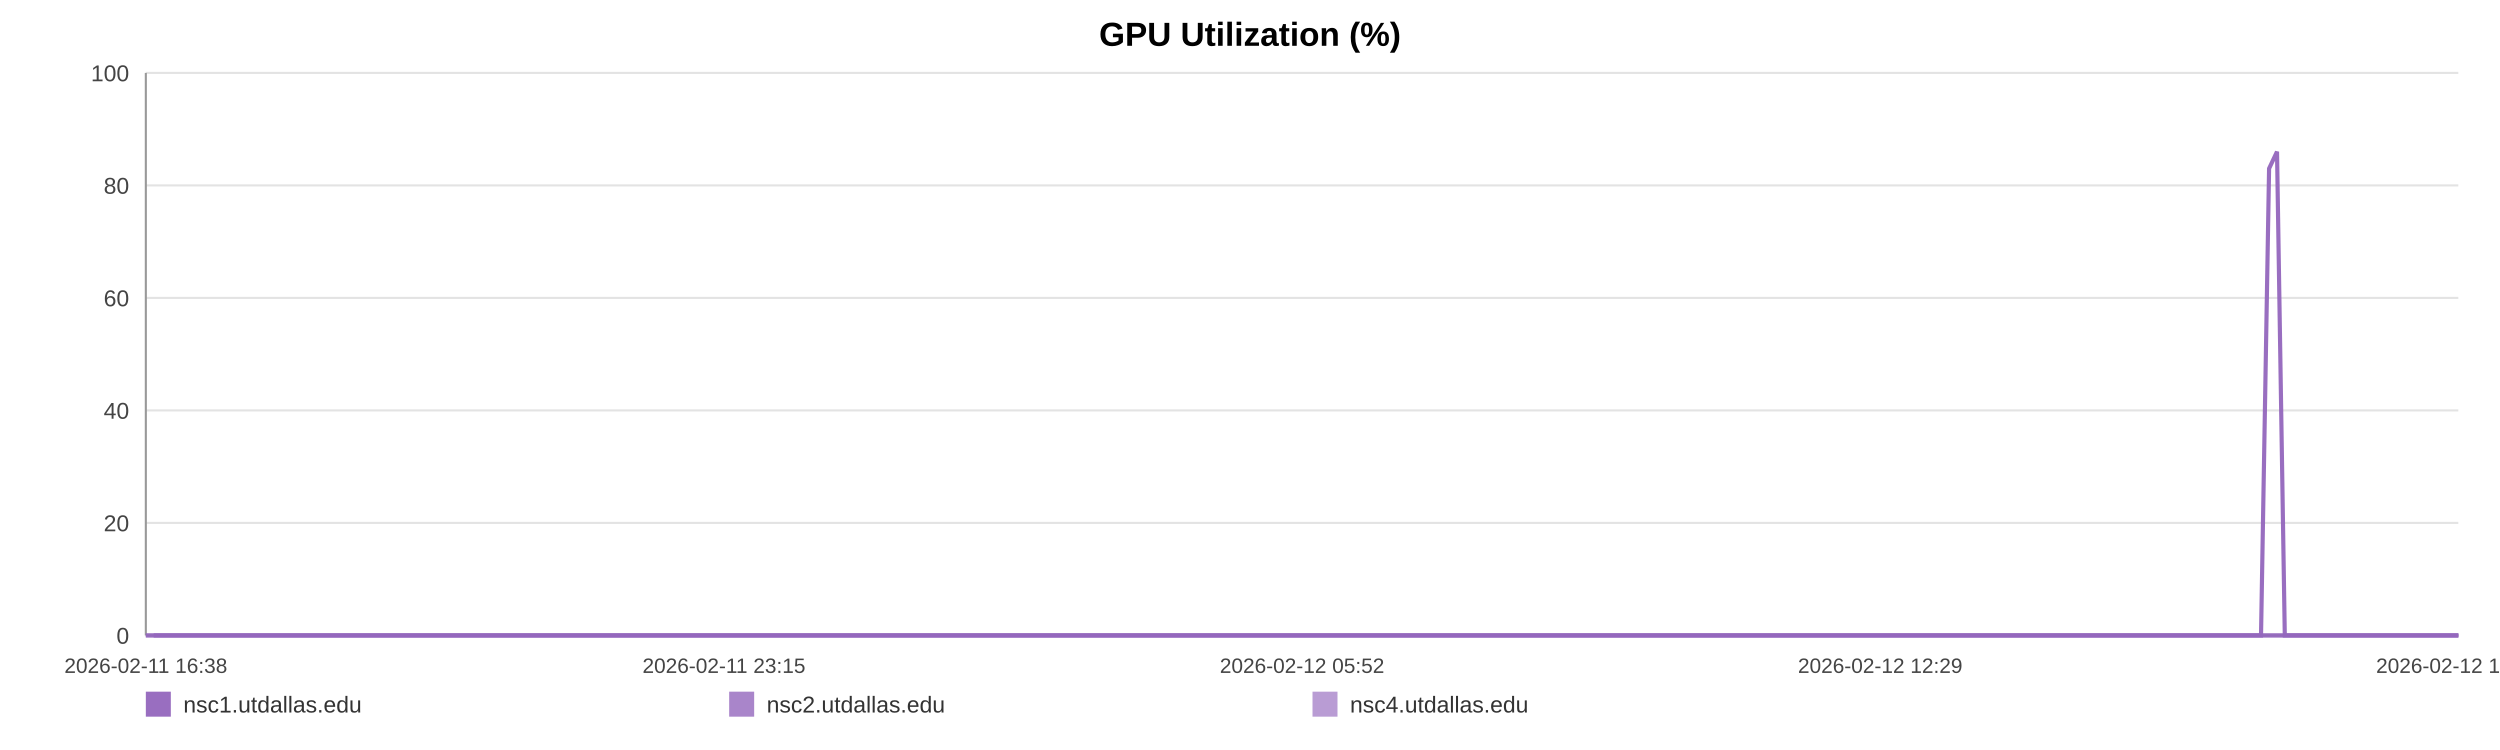
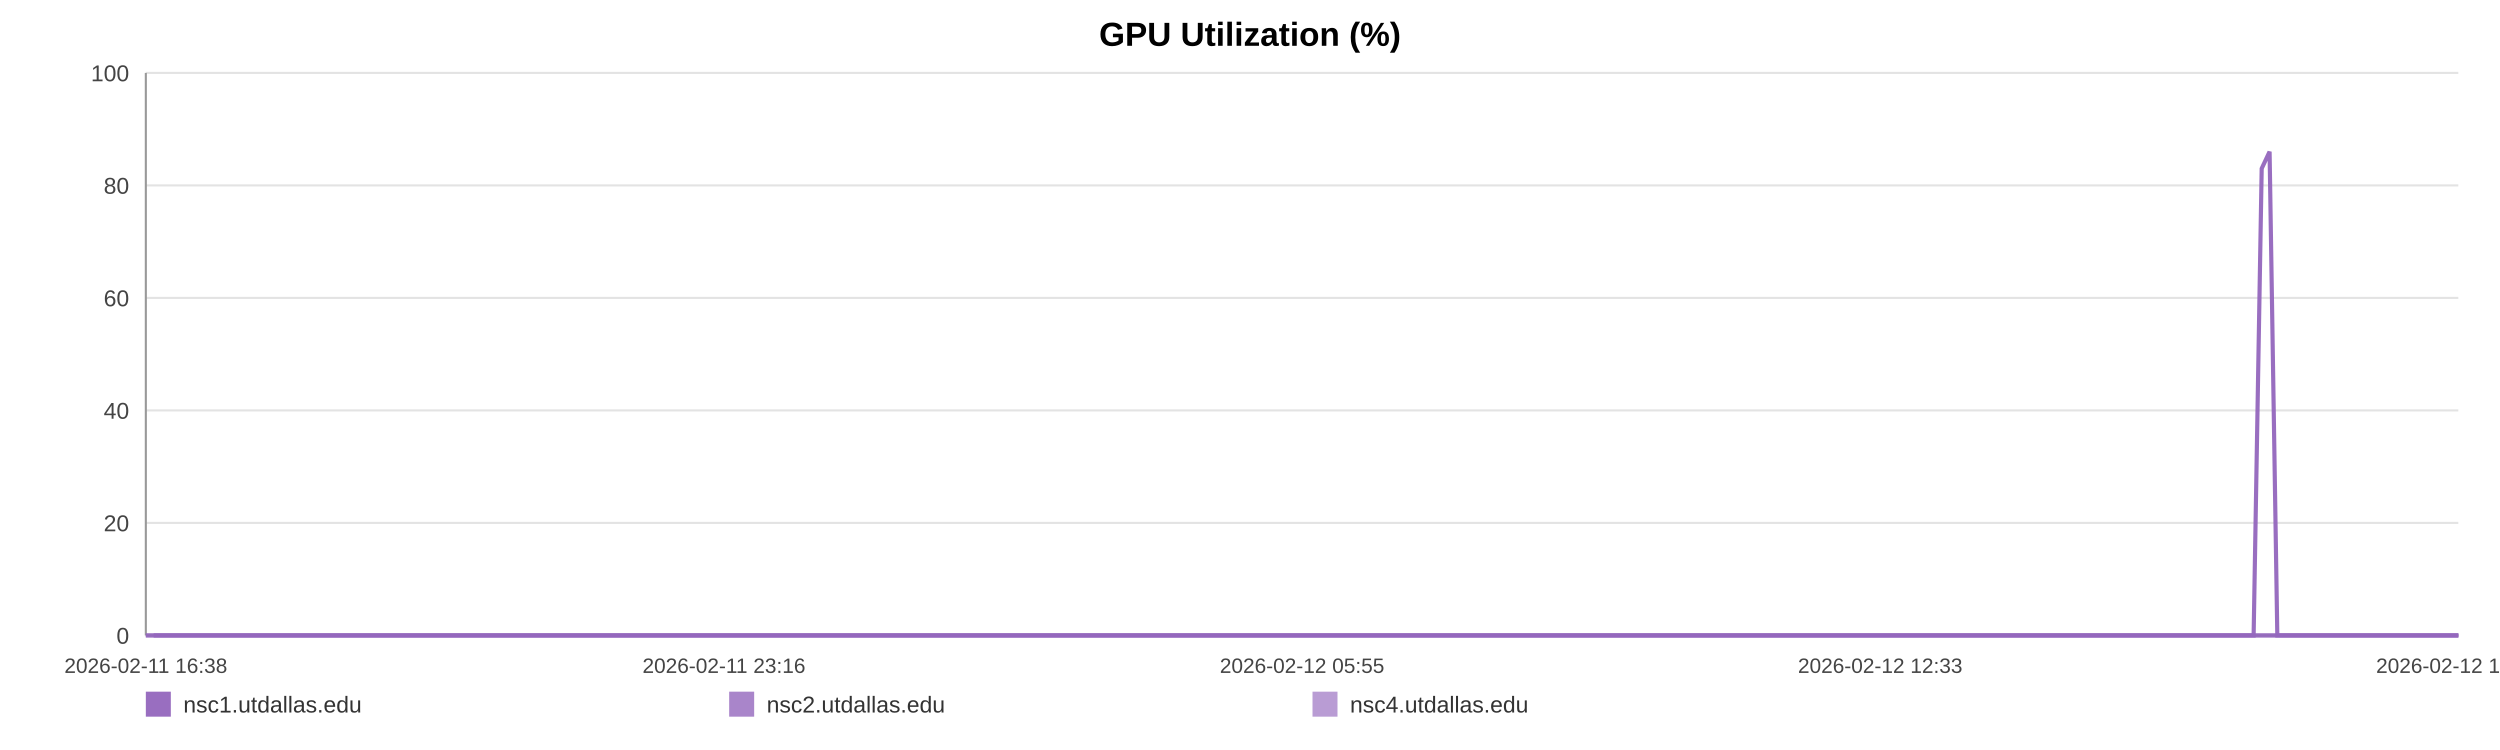
<svg xmlns="http://www.w3.org/2000/svg" width="1200" height="360" viewBox="0 0 1200 360" role="img" aria-label="GPU Utilization (%)">
  <rect width="100%" height="100%" fill="#ffffff" />
  <text x="600.0" y="22" text-anchor="middle" font-size="16" font-family="Arial, Helvetica, sans-serif" font-weight="bold">GPU Utilization (%)</text>
  <line x1="70" y1="35.00" x2="1180" y2="35.00" stroke="#e3e3e3" stroke-width="1" />
  <text x="62" y="39.00" text-anchor="end" font-size="11" fill="#444" font-family="Arial, Helvetica, sans-serif">100</text>
  <line x1="70" y1="89.00" x2="1180" y2="89.00" stroke="#e3e3e3" stroke-width="1" />
  <text x="62" y="93.00" text-anchor="end" font-size="11" fill="#444" font-family="Arial, Helvetica, sans-serif">80</text>
  <line x1="70" y1="143.00" x2="1180" y2="143.00" stroke="#e3e3e3" stroke-width="1" />
  <text x="62" y="147.00" text-anchor="end" font-size="11" fill="#444" font-family="Arial, Helvetica, sans-serif">60</text>
  <line x1="70" y1="197.00" x2="1180" y2="197.00" stroke="#e3e3e3" stroke-width="1" />
  <text x="62" y="201.00" text-anchor="end" font-size="11" fill="#444" font-family="Arial, Helvetica, sans-serif">40</text>
  <line x1="70" y1="251.00" x2="1180" y2="251.00" stroke="#e3e3e3" stroke-width="1" />
  <text x="62" y="255.00" text-anchor="end" font-size="11" fill="#444" font-family="Arial, Helvetica, sans-serif">20</text>
  <line x1="70" y1="305.00" x2="1180" y2="305.00" stroke="#e3e3e3" stroke-width="1" />
  <text x="62" y="309.00" text-anchor="end" font-size="11" fill="#444" font-family="Arial, Helvetica, sans-serif">0</text>
  <line x1="70" y1="35" x2="70" y2="305" stroke="#999" />
  <line x1="70" y1="305" x2="1180" y2="305" stroke="#999" />
  <text x="70.00" y="323" text-anchor="middle" font-size="10" fill="#444" font-family="Arial, Helvetica, sans-serif">2026-02-11 16:38</text>
-   <text x="347.50" y="323" text-anchor="middle" font-size="10" fill="#444" font-family="Arial, Helvetica, sans-serif">2026-02-11 23:15</text>
-   <text x="625.00" y="323" text-anchor="middle" font-size="10" fill="#444" font-family="Arial, Helvetica, sans-serif">2026-02-12 05:52</text>
-   <text x="902.50" y="323" text-anchor="middle" font-size="10" fill="#444" font-family="Arial, Helvetica, sans-serif">2026-02-12 12:29</text>
-   <text x="1180.00" y="323" text-anchor="middle" font-size="10" fill="#444" font-family="Arial, Helvetica, sans-serif">2026-02-12 19:06</text>
-   <polyline fill="none" stroke="#9467bd" stroke-opacity="0.95" stroke-width="2" points="73.76,305.00 77.53,305.00 81.28,305.00 85.06,305.00 88.85,305.00 92.58,305.00 96.35,305.00 100.43,305.00 104.17,305.00 107.91,305.00 111.64,305.00 115.46,305.00 119.20,305.00 122.94,305.00 129.71,305.00 135.54,305.00 139.34,305.00 143.19,305.00 146.94,305.00 150.69,305.00 154.37,305.00 158.17,305.00 161.92,305.00 165.70,305.00 169.49,305.00 173.32,305.00 177.09,305.00 180.87,305.00 184.81,305.00 188.61,305.00 192.36,305.00 196.21,305.00 199.98,305.00 203.74,305.00 207.62,305.00 211.34,305.00 215.10,305.00 218.94,305.00 222.65,305.00 226.41,305.00 230.13,305.00 233.88,305.00 237.65,305.00 241.39,305.00 245.23,305.00 249.03,305.00 252.74,305.00 256.49,305.00 260.29,305.00 264.05,305.00 268.35,305.00 272.11,305.00 275.86,305.00 279.59,305.00 283.32,305.00 287.05,305.00 290.79,305.00 294.56,305.00 298.31,305.00 302.14,305.00 305.89,305.00 309.61,305.00 313.39,305.00 317.20,305.00 320.95,305.00 324.72,305.00 328.44,305.00 332.17,305.00 335.90,305.00 339.63,305.00 343.38,305.00 347.14,305.00 350.87,305.00 354.63,305.00 358.40,305.00 362.12,305.00 365.90,305.00 369.63,305.00 373.37,305.00 377.22,305.00 380.97,305.00 384.72,305.00 388.51,305.00 392.25,305.00 396.02,305.00 399.77,305.00 403.48,305.00 407.21,305.00 410.99,305.00 414.78,305.00 418.53,305.00 422.33,305.00 426.03,305.00 429.80,305.00 433.54,305.00 437.29,305.00 441.02,305.00 444.78,305.00 448.51,305.00 452.29,305.00 456.05,305.00 459.81,305.00 463.57,305.00 467.38,305.00 471.17,305.00 474.92,305.00 478.66,305.00 482.41,305.00 486.14,305.00 489.94,305.00 493.70,305.00 497.45,305.00 501.20,305.00 504.97,305.00 508.75,305.00 512.53,305.00 516.35,305.00 520.09,305.00 523.85,305.00 527.61,305.00 531.36,305.00 535.11,305.00 538.90,305.00 542.97,305.00 546.71,305.00 550.52,305.00 554.27,305.00 558.00,305.00 561.72,305.00 565.42,305.00 569.17,305.00 572.93,305.00 576.68,305.00 580.41,305.00 584.16,305.00 587.91,305.00 591.64,305.00 595.47,305.00 599.21,305.00 602.96,305.00 606.70,305.00 610.46,305.00 614.20,305.00 617.97,305.00 621.75,305.00 625.51,305.00 629.27,305.00 633.02,305.00 636.74,305.00 640.48,305.00 644.23,305.00 647.98,305.00 651.76,305.00 655.55,305.00 659.31,305.00 663.06,305.00 666.86,305.00 670.62,305.00 674.35,305.00 678.12,305.00 681.88,305.00 685.70,305.00 689.51,305.00 693.25,305.00 697.02,305.00 700.75,305.00 704.48,305.00 708.23,305.00 711.99,305.00 715.73,305.00 719.44,305.00 723.18,305.00 726.97,305.00 730.74,305.00 734.51,305.00 738.26,305.00 742.10,305.00 745.85,305.00 749.60,305.00 753.34,305.00 757.07,305.00 761.15,305.00 765.00,305.00 768.72,305.00 772.46,305.00 776.17,305.00 779.94,305.00 783.69,305.00 787.46,305.00 791.24,305.00 794.97,305.00 798.71,305.00 802.47,305.00 806.32,305.00 810.07,305.00 813.79,305.00 817.54,305.00 821.34,305.00 825.17,305.00 829.01,305.00 832.74,305.00 836.50,305.00 840.26,305.00 844.00,305.00 847.77,305.00 851.54,305.00 855.34,305.00 859.08,305.00 862.81,305.00 866.61,305.00 870.37,305.00 874.12,305.00 877.88,305.00 881.69,305.00 885.45,305.00 889.19,305.00 892.90,305.00 896.64,305.00 900.41,305.00 904.16,305.00 907.90,305.00 911.65,305.00 915.37,305.00 919.12,305.00 922.90,305.00 926.66,305.00 930.43,305.00 934.24,305.00 938.00,305.00 941.79,305.00 945.53,305.00 949.30,305.00 953.05,305.00 956.81,305.00 960.57,305.00 964.42,305.00 968.18,305.00 971.95,305.00 975.71,305.00 979.45,305.00 983.22,305.00 986.94,305.00 990.69,305.00 994.47,305.00 998.24,305.00 1002.00,305.00 1005.76,305.00 1009.54,305.00 1013.29,305.00 1017.05,305.00 1020.84,305.00 1024.64,305.00 1028.37,305.00 1032.12,305.00 1035.91,305.00 1039.71,305.00 1043.48,305.00 1047.23,305.00 1050.98,305.00 1055.15,305.00 1058.93,305.00 1062.69,305.00 1066.46,305.00 1070.25,305.00 1074.03,305.00 1077.79,305.00 1081.56,305.00 1085.29,305.00 1089.16,80.90 1092.97,72.80 1096.70,305.00 1100.45,305.00 1104.21,305.00 1107.97,305.00 1111.73,305.00 1115.63,305.00 1119.40,305.00 1123.15,305.00 1126.95,305.00 1131.01,305.00 1134.77,305.00 1139.50,305.00 1145.86,305.00 1149.70,305.00 1153.54,305.00 1157.29,305.00 1160.97,305.00 1164.71,305.00 1168.53,305.00 1172.30,305.00 1176.09,305.00 1180.00,305.00" />
-   <polyline fill="none" stroke="#9467bd" stroke-opacity="0.80" stroke-width="2" points="70.00,305.00 73.76,305.00 77.53,305.00 81.28,305.00 85.06,305.00 88.85,305.00 92.58,305.00 96.35,305.00 100.43,305.00 104.17,305.00 107.91,305.00 111.64,305.00 115.46,305.00 119.20,305.00 122.94,305.00 129.71,305.00 135.54,305.00 139.34,305.00 143.19,305.00 146.94,305.00 150.69,305.00 154.37,305.00 158.17,305.00 161.92,305.00 165.70,305.00 169.49,305.00 173.32,305.00 177.09,305.00 180.87,305.00 184.81,305.00 188.61,305.00 192.36,305.00 196.21,305.00 199.98,305.00 203.74,305.00 207.62,305.00 211.34,305.00 215.10,305.00 218.94,305.00 222.65,305.00 226.41,305.00 230.13,305.00 233.88,305.00 237.65,305.00 241.39,305.00 245.23,305.00 249.03,305.00 252.74,305.00 256.49,305.00 260.29,305.00 264.05,305.00 268.35,305.00 272.11,305.00 275.86,305.00 279.59,305.00 283.32,305.00 287.05,305.00 290.79,305.00 294.56,305.00 298.31,305.00 302.14,305.00 305.89,305.00 309.61,305.00 313.39,305.00 317.20,305.00 320.95,305.00 324.72,305.00 328.44,305.00 332.17,305.00 335.90,305.00 339.63,305.00 343.38,305.00 347.14,305.00 350.87,305.00 354.63,305.00 358.40,305.00 362.12,305.00 365.90,305.00 369.63,305.00 373.37,305.00 377.22,305.00 380.97,305.00 384.72,305.00 388.51,305.00 392.25,305.00 396.02,305.00 399.77,305.00 403.48,305.00 407.21,305.00 410.99,305.00 414.78,305.00 418.53,305.00 422.33,305.00 426.03,305.00 429.80,305.00 433.54,305.00 437.29,305.00 441.02,305.00 444.78,305.00 448.51,305.00 452.29,305.00 456.05,305.00 459.81,305.00 463.57,305.00 467.38,305.00 471.17,305.00 474.92,305.00 478.66,305.00 482.41,305.00 486.14,305.00 489.94,305.00 493.70,305.00 497.45,305.00 501.20,305.00 504.97,305.00 508.75,305.00 512.53,305.00 516.35,305.00 520.09,305.00 523.85,305.00 527.61,305.00 531.36,305.00 535.11,305.00 538.90,305.00 542.97,305.00 546.71,305.00 550.52,305.00 554.27,305.00 558.00,305.00 561.72,305.00 565.42,305.00 569.17,305.00 572.93,305.00 576.68,305.00 580.41,305.00 584.16,305.00 587.91,305.00 591.64,305.00 595.47,305.00 599.21,305.00 602.96,305.00 606.70,305.00 610.46,305.00 614.20,305.00 617.97,305.00 621.75,305.00 625.51,305.00 629.27,305.00 633.02,305.00 636.74,305.00 640.48,305.00 644.23,305.00 647.98,305.00 651.76,305.00 655.55,305.00 659.31,305.00 663.06,305.00 666.86,305.00 670.62,305.00 674.35,305.00 678.12,305.00 681.88,305.00 685.70,305.00 689.51,305.00 693.25,305.00 697.02,305.00 700.75,305.00 704.48,305.00 708.23,305.00 711.99,305.00 715.73,305.00 719.44,305.00 723.18,305.00 726.97,305.00 730.74,305.00 734.51,305.00 738.26,305.00 742.10,305.00 745.85,305.00 749.60,305.00 753.34,305.00 757.07,305.00 761.15,305.00 765.00,305.00 768.72,305.00 772.46,305.00 776.17,305.00 779.94,305.00 783.69,305.00 787.46,305.00 791.24,305.00 794.97,305.00 798.71,305.00 802.47,305.00 806.32,305.00 810.07,305.00 813.79,305.00 817.54,305.00 821.34,305.00 825.17,305.00 829.01,305.00 832.74,305.00 836.50,305.00 840.26,305.00 844.00,305.00 847.77,305.00 851.54,305.00 855.34,305.00 859.08,305.00 862.81,305.00 866.61,305.00 870.37,305.00 874.12,305.00 877.88,305.00 881.69,305.00 885.45,305.00 889.19,305.00 892.90,305.00 896.64,305.00 900.41,305.00 904.16,305.00 907.90,305.00 911.65,305.00 915.37,305.00 919.12,305.00 922.90,305.00 926.66,305.00 930.43,305.00 934.24,305.00 938.00,305.00 941.79,305.00 945.53,305.00 949.30,305.00 953.05,305.00 956.81,305.00 960.57,305.00 964.42,305.00 968.18,305.00 971.95,305.00 975.71,305.00 979.45,305.00 983.22,305.00 986.94,305.00 990.69,305.00 994.47,305.00 998.24,305.00 1002.00,305.00 1005.76,305.00 1009.54,305.00 1013.29,305.00 1017.05,305.00 1020.84,305.00 1024.64,305.00 1028.37,305.00 1032.12,305.00 1035.91,305.00 1039.71,305.00 1043.48,305.00 1047.23,305.00 1050.98,305.00 1055.15,305.00 1058.93,305.00 1062.69,305.00 1066.46,305.00 1070.25,305.00 1074.03,305.00 1077.79,305.00 1081.56,305.00 1085.29,305.00 1089.16,305.00 1092.97,305.00 1096.70,305.00 1100.45,305.00 1104.21,305.00 1107.97,305.00 1111.73,305.00 1115.63,305.00 1119.40,305.00 1123.15,305.00 1126.95,305.00 1131.01,305.00 1134.77,305.00 1139.50,305.00 1145.86,305.00 1149.70,305.00 1153.54,305.00 1157.29,305.00 1160.97,305.00 1164.71,305.00 1168.53,305.00 1172.30,305.00 1176.09,305.00 1180.00,305.00" />
-   <polyline fill="none" stroke="#9467bd" stroke-opacity="0.65" stroke-width="2" points="70.00,305.00 73.76,305.00 77.53,305.00 81.28,305.00 85.06,305.00 88.85,305.00 92.58,305.00 96.35,305.00 100.43,305.00 104.17,305.00 107.91,305.00 111.64,305.00 115.46,305.00 119.20,305.00 122.94,305.00 129.71,305.00 135.54,305.00 139.34,305.00 143.19,305.00 146.94,305.00 150.69,305.00 154.37,305.00 158.17,305.00 161.92,305.00 165.70,305.00 169.49,305.00 173.32,305.00 177.09,305.00 180.87,305.00 184.81,305.00 188.61,305.00 192.36,305.00 196.21,305.00 199.98,305.00 203.74,305.00 207.62,305.00 211.34,305.00 215.10,305.00 218.94,305.00 222.65,305.00 226.41,305.00 230.13,305.00 233.88,305.00 237.65,305.00 241.39,305.00 245.23,305.00 249.03,305.00 252.74,305.00 256.49,305.00 260.29,305.00 264.05,305.00 268.35,305.00 272.11,305.00 275.86,305.00 279.59,305.00 283.32,305.00 287.05,305.00 290.79,305.00 294.56,305.00 298.31,305.00 302.14,305.00 305.89,305.00 309.61,305.00 313.39,305.00 317.20,305.00 320.95,305.00 324.72,305.00 328.44,305.00 332.17,305.00 335.90,305.00 339.63,305.00 343.38,305.00 347.14,305.00 350.87,305.00 354.63,305.00 358.40,305.00 362.12,305.00 365.90,305.00 369.63,305.00 373.37,305.00 377.22,305.00 380.97,305.00 384.72,305.00 388.51,305.00 392.25,305.00 396.02,305.00 399.77,305.00 403.48,305.00 407.21,305.00 410.99,305.00 414.78,305.00 418.53,305.00 422.33,305.00 426.03,305.00 429.80,305.00 433.54,305.00 437.29,305.00 441.02,305.00 444.78,305.00 448.51,305.00 452.29,305.00 456.05,305.00 459.81,305.00 463.57,305.00 467.38,305.00 471.17,305.00 474.92,305.00 478.66,305.00 482.41,305.00 486.14,305.00 489.94,305.00 493.70,305.00 497.45,305.00 501.20,305.00 504.97,305.00 508.75,305.00 512.53,305.00 516.35,305.00 520.09,305.00 523.85,305.00 527.61,305.00 531.36,305.00 535.11,305.00 538.90,305.00 542.97,305.00 546.71,305.00 550.52,305.00 554.27,305.00 558.00,305.00 561.72,305.00 565.42,305.00 569.17,305.00 572.93,305.00 576.68,305.00 580.41,305.00 584.16,305.00 587.91,305.00 591.64,305.00 595.47,305.00 599.21,305.00 602.96,305.00 606.70,305.00 610.46,305.00 614.20,305.00 617.97,305.00 621.75,305.00 625.51,305.00 629.27,305.00 633.02,305.00 636.74,305.00 640.48,305.00 644.23,305.00 647.98,305.00 651.76,305.00 655.55,305.00 659.31,305.00 663.06,305.00 666.86,305.00 670.62,305.00 674.35,305.00 678.12,305.00 681.88,305.00 685.70,305.00 689.51,305.00 693.25,305.00 697.02,305.00 700.75,305.00 704.48,305.00 708.23,305.00 711.99,305.00 715.73,305.00 719.44,305.00 723.18,305.00 726.97,305.00 730.74,305.00 734.51,305.00 738.26,305.00 742.10,305.00 745.85,305.00 749.60,305.00 753.34,305.00 757.07,305.00 761.15,305.00 765.00,305.00 768.72,305.00 772.46,305.00 776.17,305.00 779.94,305.00 783.69,305.00 787.46,305.00 791.24,305.00 794.97,305.00 798.71,305.00 802.47,305.00 806.32,305.00 810.07,305.00 813.79,305.00 817.54,305.00 821.34,305.00 825.17,305.00 829.01,305.00 832.74,305.00 836.50,305.00 840.26,305.00 844.00,305.00 847.77,305.00 851.54,305.00 855.34,305.00 859.08,305.00 862.81,305.00 866.61,305.00 870.37,305.00 874.12,305.00 877.88,305.00 881.69,305.00 885.45,305.00 889.19,305.00 892.90,305.00 896.64,305.00 900.41,305.00 904.16,305.00 907.90,305.00 911.65,305.00 915.37,305.00 919.12,305.00 922.90,305.00 926.66,305.00 930.43,305.00 934.24,305.00 938.00,305.00 941.79,305.00 945.53,305.00 949.30,305.00 953.05,305.00 956.81,305.00 960.57,305.00 964.42,305.00 968.18,305.00 971.95,305.00 975.71,305.00 979.45,305.00 983.22,305.00 986.94,305.00 990.69,305.00 994.47,305.00 998.24,305.00 1002.00,305.00 1005.76,305.00 1009.54,305.00 1013.29,305.00 1017.05,305.00 1020.84,305.00 1024.64,305.00 1028.37,305.00 1032.12,305.00 1035.91,305.00 1039.71,305.00 1043.48,305.00 1047.23,305.00 1050.98,305.00 1055.15,305.00 1058.93,305.00 1062.69,305.00 1066.46,305.00 1070.25,305.00 1074.03,305.00 1077.79,305.00 1081.56,305.00 1085.29,305.00 1089.16,305.00 1092.97,305.00 1096.70,305.00 1100.45,305.00 1104.21,305.00 1107.97,305.00 1111.73,305.00 1115.63,305.00 1119.40,305.00 1123.15,305.00 1126.95,305.00 1131.01,305.00 1134.77,305.00 1139.50,305.00 1145.86,305.00 1149.70,305.00 1153.54,305.00 1157.29,305.00 1160.97,305.00 1164.71,305.00 1168.53,305.00 1172.30,305.00 1176.09,305.00 1180.00,305.00" />
+   <text x="347.50" y="323" text-anchor="middle" font-size="10" fill="#444" font-family="Arial, Helvetica, sans-serif">2026-02-11 23:16</text>
+   <text x="625.00" y="323" text-anchor="middle" font-size="10" fill="#444" font-family="Arial, Helvetica, sans-serif">2026-02-12 05:55</text>
+   <text x="902.50" y="323" text-anchor="middle" font-size="10" fill="#444" font-family="Arial, Helvetica, sans-serif">2026-02-12 12:33</text>
+   <text x="1180.00" y="323" text-anchor="middle" font-size="10" fill="#444" font-family="Arial, Helvetica, sans-serif">2026-02-12 19:12</text>
+   <polyline fill="none" stroke="#9467bd" stroke-opacity="0.95" stroke-width="2" points="73.75,305.00 77.51,305.00 81.25,305.00 85.01,305.00 88.79,305.00 92.50,305.00 96.26,305.00 100.32,305.00 104.05,305.00 107.77,305.00 111.50,305.00 115.31,305.00 119.03,305.00 122.76,305.00 129.50,305.00 135.31,305.00 139.10,305.00 142.94,305.00 146.67,305.00 150.41,305.00 154.08,305.00 157.86,305.00 161.60,305.00 165.37,305.00 169.14,305.00 172.96,305.00 176.72,305.00 180.48,305.00 184.41,305.00 188.20,305.00 191.93,305.00 195.77,305.00 199.52,305.00 203.27,305.00 207.14,305.00 210.85,305.00 214.60,305.00 218.42,305.00 222.12,305.00 225.87,305.00 229.57,305.00 233.30,305.00 237.06,305.00 240.79,305.00 244.62,305.00 248.40,305.00 252.10,305.00 255.84,305.00 259.62,305.00 263.37,305.00 267.66,305.00 271.40,305.00 275.14,305.00 278.85,305.00 282.58,305.00 286.29,305.00 290.02,305.00 293.78,305.00 297.51,305.00 301.33,305.00 305.07,305.00 308.77,305.00 312.54,305.00 316.34,305.00 320.07,305.00 323.83,305.00 327.54,305.00 331.25,305.00 334.98,305.00 338.69,305.00 342.43,305.00 346.17,305.00 349.89,305.00 353.64,305.00 357.40,305.00 361.10,305.00 364.87,305.00 368.58,305.00 372.31,305.00 376.15,305.00 379.89,305.00 383.62,305.00 387.39,305.00 391.12,305.00 394.88,305.00 398.62,305.00 402.32,305.00 406.03,305.00 409.80,305.00 413.58,305.00 417.31,305.00 421.10,305.00 424.79,305.00 428.55,305.00 432.27,305.00 436.01,305.00 439.72,305.00 443.47,305.00 447.18,305.00 450.96,305.00 454.70,305.00 458.45,305.00 462.20,305.00 466.00,305.00 469.77,305.00 473.50,305.00 477.23,305.00 480.97,305.00 484.69,305.00 488.47,305.00 492.22,305.00 495.96,305.00 499.70,305.00 503.46,305.00 507.22,305.00 510.99,305.00 514.79,305.00 518.52,305.00 522.27,305.00 526.02,305.00 529.75,305.00 533.49,305.00 537.26,305.00 541.32,305.00 545.05,305.00 548.84,305.00 552.58,305.00 556.29,305.00 560.01,305.00 563.69,305.00 567.42,305.00 571.17,305.00 574.91,305.00 578.63,305.00 582.37,305.00 586.11,305.00 589.82,305.00 593.64,305.00 597.36,305.00 601.10,305.00 604.82,305.00 608.57,305.00 612.30,305.00 616.06,305.00 619.82,305.00 623.57,305.00 627.32,305.00 631.05,305.00 634.77,305.00 638.49,305.00 642.23,305.00 645.96,305.00 649.72,305.00 653.51,305.00 657.26,305.00 660.99,305.00 664.78,305.00 668.52,305.00 672.24,305.00 676.00,305.00 679.75,305.00 683.55,305.00 687.35,305.00 691.07,305.00 694.83,305.00 698.55,305.00 702.26,305.00 706.00,305.00 709.75,305.00 713.47,305.00 717.17,305.00 720.90,305.00 724.68,305.00 728.43,305.00 732.19,305.00 735.93,305.00 739.76,305.00 743.49,305.00 747.23,305.00 750.95,305.00 754.67,305.00 758.74,305.00 762.57,305.00 766.28,305.00 770.01,305.00 773.70,305.00 777.46,305.00 781.20,305.00 784.96,305.00 788.72,305.00 792.44,305.00 796.17,305.00 799.92,305.00 803.74,305.00 807.48,305.00 811.20,305.00 814.93,305.00 818.72,305.00 822.53,305.00 826.36,305.00 830.08,305.00 833.82,305.00 837.57,305.00 841.30,305.00 845.06,305.00 848.81,305.00 852.60,305.00 856.33,305.00 860.04,305.00 863.82,305.00 867.57,305.00 871.31,305.00 875.06,305.00 878.85,305.00 882.60,305.00 886.33,305.00 890.03,305.00 893.75,305.00 897.51,305.00 901.25,305.00 904.97,305.00 908.71,305.00 912.41,305.00 916.15,305.00 919.92,305.00 923.67,305.00 927.43,305.00 931.23,305.00 934.97,305.00 938.75,305.00 942.47,305.00 946.23,305.00 949.97,305.00 953.72,305.00 957.46,305.00 961.29,305.00 965.04,305.00 968.80,305.00 972.55,305.00 976.28,305.00 980.04,305.00 983.74,305.00 987.47,305.00 991.25,305.00 994.99,305.00 998.74,305.00 1002.49,305.00 1006.26,305.00 1010.00,305.00 1013.75,305.00 1017.52,305.00 1021.30,305.00 1025.03,305.00 1028.76,305.00 1032.54,305.00 1036.32,305.00 1040.08,305.00 1043.82,305.00 1047.55,305.00 1051.71,305.00 1055.48,305.00 1059.23,305.00 1062.98,305.00 1066.76,305.00 1070.52,305.00 1074.27,305.00 1078.03,305.00 1081.74,305.00 1085.61,80.90 1089.40,72.80 1093.11,305.00 1096.85,305.00 1100.60,305.00 1104.35,305.00 1108.10,305.00 1111.98,305.00 1115.73,305.00 1119.47,305.00 1123.26,305.00 1127.30,305.00 1131.05,305.00 1135.76,305.00 1142.10,305.00 1145.93,305.00 1149.76,305.00 1153.49,305.00 1157.16,305.00 1160.89,305.00 1164.69,305.00 1168.45,305.00 1172.22,305.00 1176.12,305.00 1180.00,305.00" />
+   <polyline fill="none" stroke="#9467bd" stroke-opacity="0.80" stroke-width="2" points="70.00,305.00 73.75,305.00 77.51,305.00 81.25,305.00 85.01,305.00 88.79,305.00 92.50,305.00 96.26,305.00 100.32,305.00 104.05,305.00 107.77,305.00 111.50,305.00 115.31,305.00 119.03,305.00 122.76,305.00 129.50,305.00 135.31,305.00 139.10,305.00 142.94,305.00 146.67,305.00 150.41,305.00 154.08,305.00 157.86,305.00 161.60,305.00 165.37,305.00 169.14,305.00 172.96,305.00 176.72,305.00 180.48,305.00 184.41,305.00 188.20,305.00 191.93,305.00 195.77,305.00 199.52,305.00 203.27,305.00 207.14,305.00 210.85,305.00 214.60,305.00 218.42,305.00 222.12,305.00 225.87,305.00 229.57,305.00 233.30,305.00 237.06,305.00 240.79,305.00 244.62,305.00 248.40,305.00 252.10,305.00 255.84,305.00 259.62,305.00 263.37,305.00 267.66,305.00 271.40,305.00 275.14,305.00 278.85,305.00 282.58,305.00 286.29,305.00 290.02,305.00 293.78,305.00 297.51,305.00 301.33,305.00 305.07,305.00 308.77,305.00 312.54,305.00 316.34,305.00 320.07,305.00 323.83,305.00 327.54,305.00 331.25,305.00 334.98,305.00 338.69,305.00 342.43,305.00 346.17,305.00 349.89,305.00 353.64,305.00 357.40,305.00 361.10,305.00 364.87,305.00 368.58,305.00 372.31,305.00 376.15,305.00 379.89,305.00 383.62,305.00 387.39,305.00 391.12,305.00 394.88,305.00 398.62,305.00 402.32,305.00 406.03,305.00 409.80,305.00 413.58,305.00 417.31,305.00 421.10,305.00 424.79,305.00 428.55,305.00 432.27,305.00 436.01,305.00 439.72,305.00 443.47,305.00 447.18,305.00 450.96,305.00 454.70,305.00 458.45,305.00 462.20,305.00 466.00,305.00 469.77,305.00 473.50,305.00 477.23,305.00 480.97,305.00 484.69,305.00 488.47,305.00 492.22,305.00 495.96,305.00 499.70,305.00 503.46,305.00 507.22,305.00 510.99,305.00 514.79,305.00 518.52,305.00 522.27,305.00 526.02,305.00 529.75,305.00 533.49,305.00 537.26,305.00 541.32,305.00 545.05,305.00 548.84,305.00 552.58,305.00 556.29,305.00 560.01,305.00 563.69,305.00 567.42,305.00 571.17,305.00 574.91,305.00 578.63,305.00 582.37,305.00 586.11,305.00 589.82,305.00 593.64,305.00 597.36,305.00 601.10,305.00 604.82,305.00 608.57,305.00 612.30,305.00 616.06,305.00 619.82,305.00 623.57,305.00 627.32,305.00 631.05,305.00 634.77,305.00 638.49,305.00 642.23,305.00 645.96,305.00 649.72,305.00 653.51,305.00 657.26,305.00 660.99,305.00 664.78,305.00 668.52,305.00 672.24,305.00 676.00,305.00 679.75,305.00 683.55,305.00 687.35,305.00 691.07,305.00 694.83,305.00 698.55,305.00 702.26,305.00 706.00,305.00 709.75,305.00 713.47,305.00 717.17,305.00 720.90,305.00 724.68,305.00 728.43,305.00 732.19,305.00 735.93,305.00 739.76,305.00 743.49,305.00 747.23,305.00 750.95,305.00 754.67,305.00 758.74,305.00 762.57,305.00 766.28,305.00 770.01,305.00 773.70,305.00 777.46,305.00 781.20,305.00 784.96,305.00 788.72,305.00 792.44,305.00 796.17,305.00 799.92,305.00 803.74,305.00 807.48,305.00 811.20,305.00 814.93,305.00 818.72,305.00 822.53,305.00 826.36,305.00 830.08,305.00 833.82,305.00 837.57,305.00 841.30,305.00 845.06,305.00 848.81,305.00 852.60,305.00 856.33,305.00 860.04,305.00 863.82,305.00 867.57,305.00 871.31,305.00 875.06,305.00 878.85,305.00 882.60,305.00 886.33,305.00 890.03,305.00 893.75,305.00 897.51,305.00 901.25,305.00 904.97,305.00 908.71,305.00 912.41,305.00 916.15,305.00 919.92,305.00 923.67,305.00 927.43,305.00 931.23,305.00 934.97,305.00 938.75,305.00 942.47,305.00 946.23,305.00 949.97,305.00 953.72,305.00 957.46,305.00 961.29,305.00 965.04,305.00 968.80,305.00 972.55,305.00 976.28,305.00 980.04,305.00 983.74,305.00 987.47,305.00 991.25,305.00 994.99,305.00 998.74,305.00 1002.49,305.00 1006.26,305.00 1010.00,305.00 1013.75,305.00 1017.52,305.00 1021.30,305.00 1025.03,305.00 1028.76,305.00 1032.54,305.00 1036.32,305.00 1040.08,305.00 1043.82,305.00 1047.55,305.00 1051.71,305.00 1055.48,305.00 1059.23,305.00 1062.98,305.00 1066.76,305.00 1070.52,305.00 1074.27,305.00 1078.03,305.00 1081.74,305.00 1085.61,305.00 1089.40,305.00 1093.11,305.00 1096.85,305.00 1100.60,305.00 1104.35,305.00 1108.10,305.00 1111.98,305.00 1115.73,305.00 1119.47,305.00 1123.26,305.00 1127.30,305.00 1131.05,305.00 1135.76,305.00 1142.10,305.00 1145.93,305.00 1149.76,305.00 1153.49,305.00 1157.16,305.00 1160.89,305.00 1164.69,305.00 1168.45,305.00 1172.22,305.00 1176.12,305.00 1180.00,305.00" />
+   <polyline fill="none" stroke="#9467bd" stroke-opacity="0.65" stroke-width="2" points="70.00,305.00 73.75,305.00 77.51,305.00 81.25,305.00 85.01,305.00 88.79,305.00 92.50,305.00 96.26,305.00 100.32,305.00 104.05,305.00 107.77,305.00 111.50,305.00 115.31,305.00 119.03,305.00 122.76,305.00 129.50,305.00 135.31,305.00 139.10,305.00 142.94,305.00 146.67,305.00 150.41,305.00 154.08,305.00 157.86,305.00 161.60,305.00 165.37,305.00 169.14,305.00 172.96,305.00 176.72,305.00 180.48,305.00 184.41,305.00 188.20,305.00 191.93,305.00 195.77,305.00 199.52,305.00 203.27,305.00 207.14,305.00 210.85,305.00 214.60,305.00 218.42,305.00 222.12,305.00 225.87,305.00 229.57,305.00 233.30,305.00 237.06,305.00 240.79,305.00 244.62,305.00 248.40,305.00 252.10,305.00 255.84,305.00 259.62,305.00 263.37,305.00 267.66,305.00 271.40,305.00 275.14,305.00 278.85,305.00 282.58,305.00 286.29,305.00 290.02,305.00 293.78,305.00 297.51,305.00 301.33,305.00 305.07,305.00 308.77,305.00 312.54,305.00 316.34,305.00 320.07,305.00 323.83,305.00 327.54,305.00 331.25,305.00 334.98,305.00 338.69,305.00 342.43,305.00 346.17,305.00 349.89,305.00 353.64,305.00 357.40,305.00 361.10,305.00 364.87,305.00 368.58,305.00 372.31,305.00 376.15,305.00 379.89,305.00 383.62,305.00 387.39,305.00 391.12,305.00 394.88,305.00 398.62,305.00 402.32,305.00 406.03,305.00 409.80,305.00 413.58,305.00 417.31,305.00 421.10,305.00 424.79,305.00 428.55,305.00 432.27,305.00 436.01,305.00 439.72,305.00 443.47,305.00 447.18,305.00 450.96,305.00 454.70,305.00 458.45,305.00 462.20,305.00 466.00,305.00 469.77,305.00 473.50,305.00 477.23,305.00 480.97,305.00 484.69,305.00 488.47,305.00 492.22,305.00 495.96,305.00 499.70,305.00 503.46,305.00 507.22,305.00 510.99,305.00 514.79,305.00 518.52,305.00 522.27,305.00 526.02,305.00 529.75,305.00 533.49,305.00 537.26,305.00 541.32,305.00 545.05,305.00 548.84,305.00 552.58,305.00 556.29,305.00 560.01,305.00 563.69,305.00 567.42,305.00 571.17,305.00 574.91,305.00 578.63,305.00 582.37,305.00 586.11,305.00 589.82,305.00 593.64,305.00 597.36,305.00 601.10,305.00 604.82,305.00 608.57,305.00 612.30,305.00 616.06,305.00 619.82,305.00 623.57,305.00 627.32,305.00 631.05,305.00 634.77,305.00 638.49,305.00 642.23,305.00 645.96,305.00 649.72,305.00 653.51,305.00 657.26,305.00 660.99,305.00 664.78,305.00 668.52,305.00 672.24,305.00 676.00,305.00 679.75,305.00 683.55,305.00 687.35,305.00 691.07,305.00 694.83,305.00 698.55,305.00 702.26,305.00 706.00,305.00 709.75,305.00 713.47,305.00 717.17,305.00 720.90,305.00 724.68,305.00 728.43,305.00 732.19,305.00 735.93,305.00 739.76,305.00 743.49,305.00 747.23,305.00 750.95,305.00 754.67,305.00 758.74,305.00 762.57,305.00 766.28,305.00 770.01,305.00 773.70,305.00 777.46,305.00 781.20,305.00 784.96,305.00 788.72,305.00 792.44,305.00 796.17,305.00 799.92,305.00 803.74,305.00 807.48,305.00 811.20,305.00 814.93,305.00 818.72,305.00 822.53,305.00 826.36,305.00 830.08,305.00 833.82,305.00 837.57,305.00 841.30,305.00 845.06,305.00 848.81,305.00 852.60,305.00 856.33,305.00 860.04,305.00 863.82,305.00 867.57,305.00 871.31,305.00 875.06,305.00 878.85,305.00 882.60,305.00 886.33,305.00 890.03,305.00 893.75,305.00 897.51,305.00 901.25,305.00 904.97,305.00 908.71,305.00 912.41,305.00 916.15,305.00 919.92,305.00 923.67,305.00 927.43,305.00 931.23,305.00 934.97,305.00 938.75,305.00 942.47,305.00 946.23,305.00 949.97,305.00 953.72,305.00 957.46,305.00 961.29,305.00 965.04,305.00 968.80,305.00 972.55,305.00 976.28,305.00 980.04,305.00 983.74,305.00 987.47,305.00 991.25,305.00 994.99,305.00 998.74,305.00 1002.49,305.00 1006.26,305.00 1010.00,305.00 1013.75,305.00 1017.52,305.00 1021.30,305.00 1025.03,305.00 1028.76,305.00 1032.54,305.00 1036.32,305.00 1040.08,305.00 1043.82,305.00 1047.55,305.00 1051.71,305.00 1055.48,305.00 1059.23,305.00 1062.98,305.00 1066.76,305.00 1070.52,305.00 1074.27,305.00 1078.03,305.00 1081.74,305.00 1085.61,305.00 1089.40,305.00 1093.11,305.00 1096.85,305.00 1100.60,305.00 1104.35,305.00 1108.10,305.00 1111.98,305.00 1115.73,305.00 1119.47,305.00 1123.26,305.00 1127.30,305.00 1131.05,305.00 1135.76,305.00 1142.10,305.00 1145.93,305.00 1149.76,305.00 1153.49,305.00 1157.16,305.00 1160.89,305.00 1164.69,305.00 1168.45,305.00 1172.22,305.00 1176.12,305.00 1180.00,305.00" />
  <rect x="70" y="332" width="12" height="12" fill="#9467bd" fill-opacity="0.95" />
  <text x="88" y="342" font-size="11" fill="#333" font-family="Arial, Helvetica, sans-serif">nsc1.utdallas.edu</text>
  <rect x="350" y="332" width="12" height="12" fill="#9467bd" fill-opacity="0.80" />
  <text x="368" y="342" font-size="11" fill="#333" font-family="Arial, Helvetica, sans-serif">nsc2.utdallas.edu</text>
  <rect x="630" y="332" width="12" height="12" fill="#9467bd" fill-opacity="0.65" />
  <text x="648" y="342" font-size="11" fill="#333" font-family="Arial, Helvetica, sans-serif">nsc4.utdallas.edu</text>
</svg>
